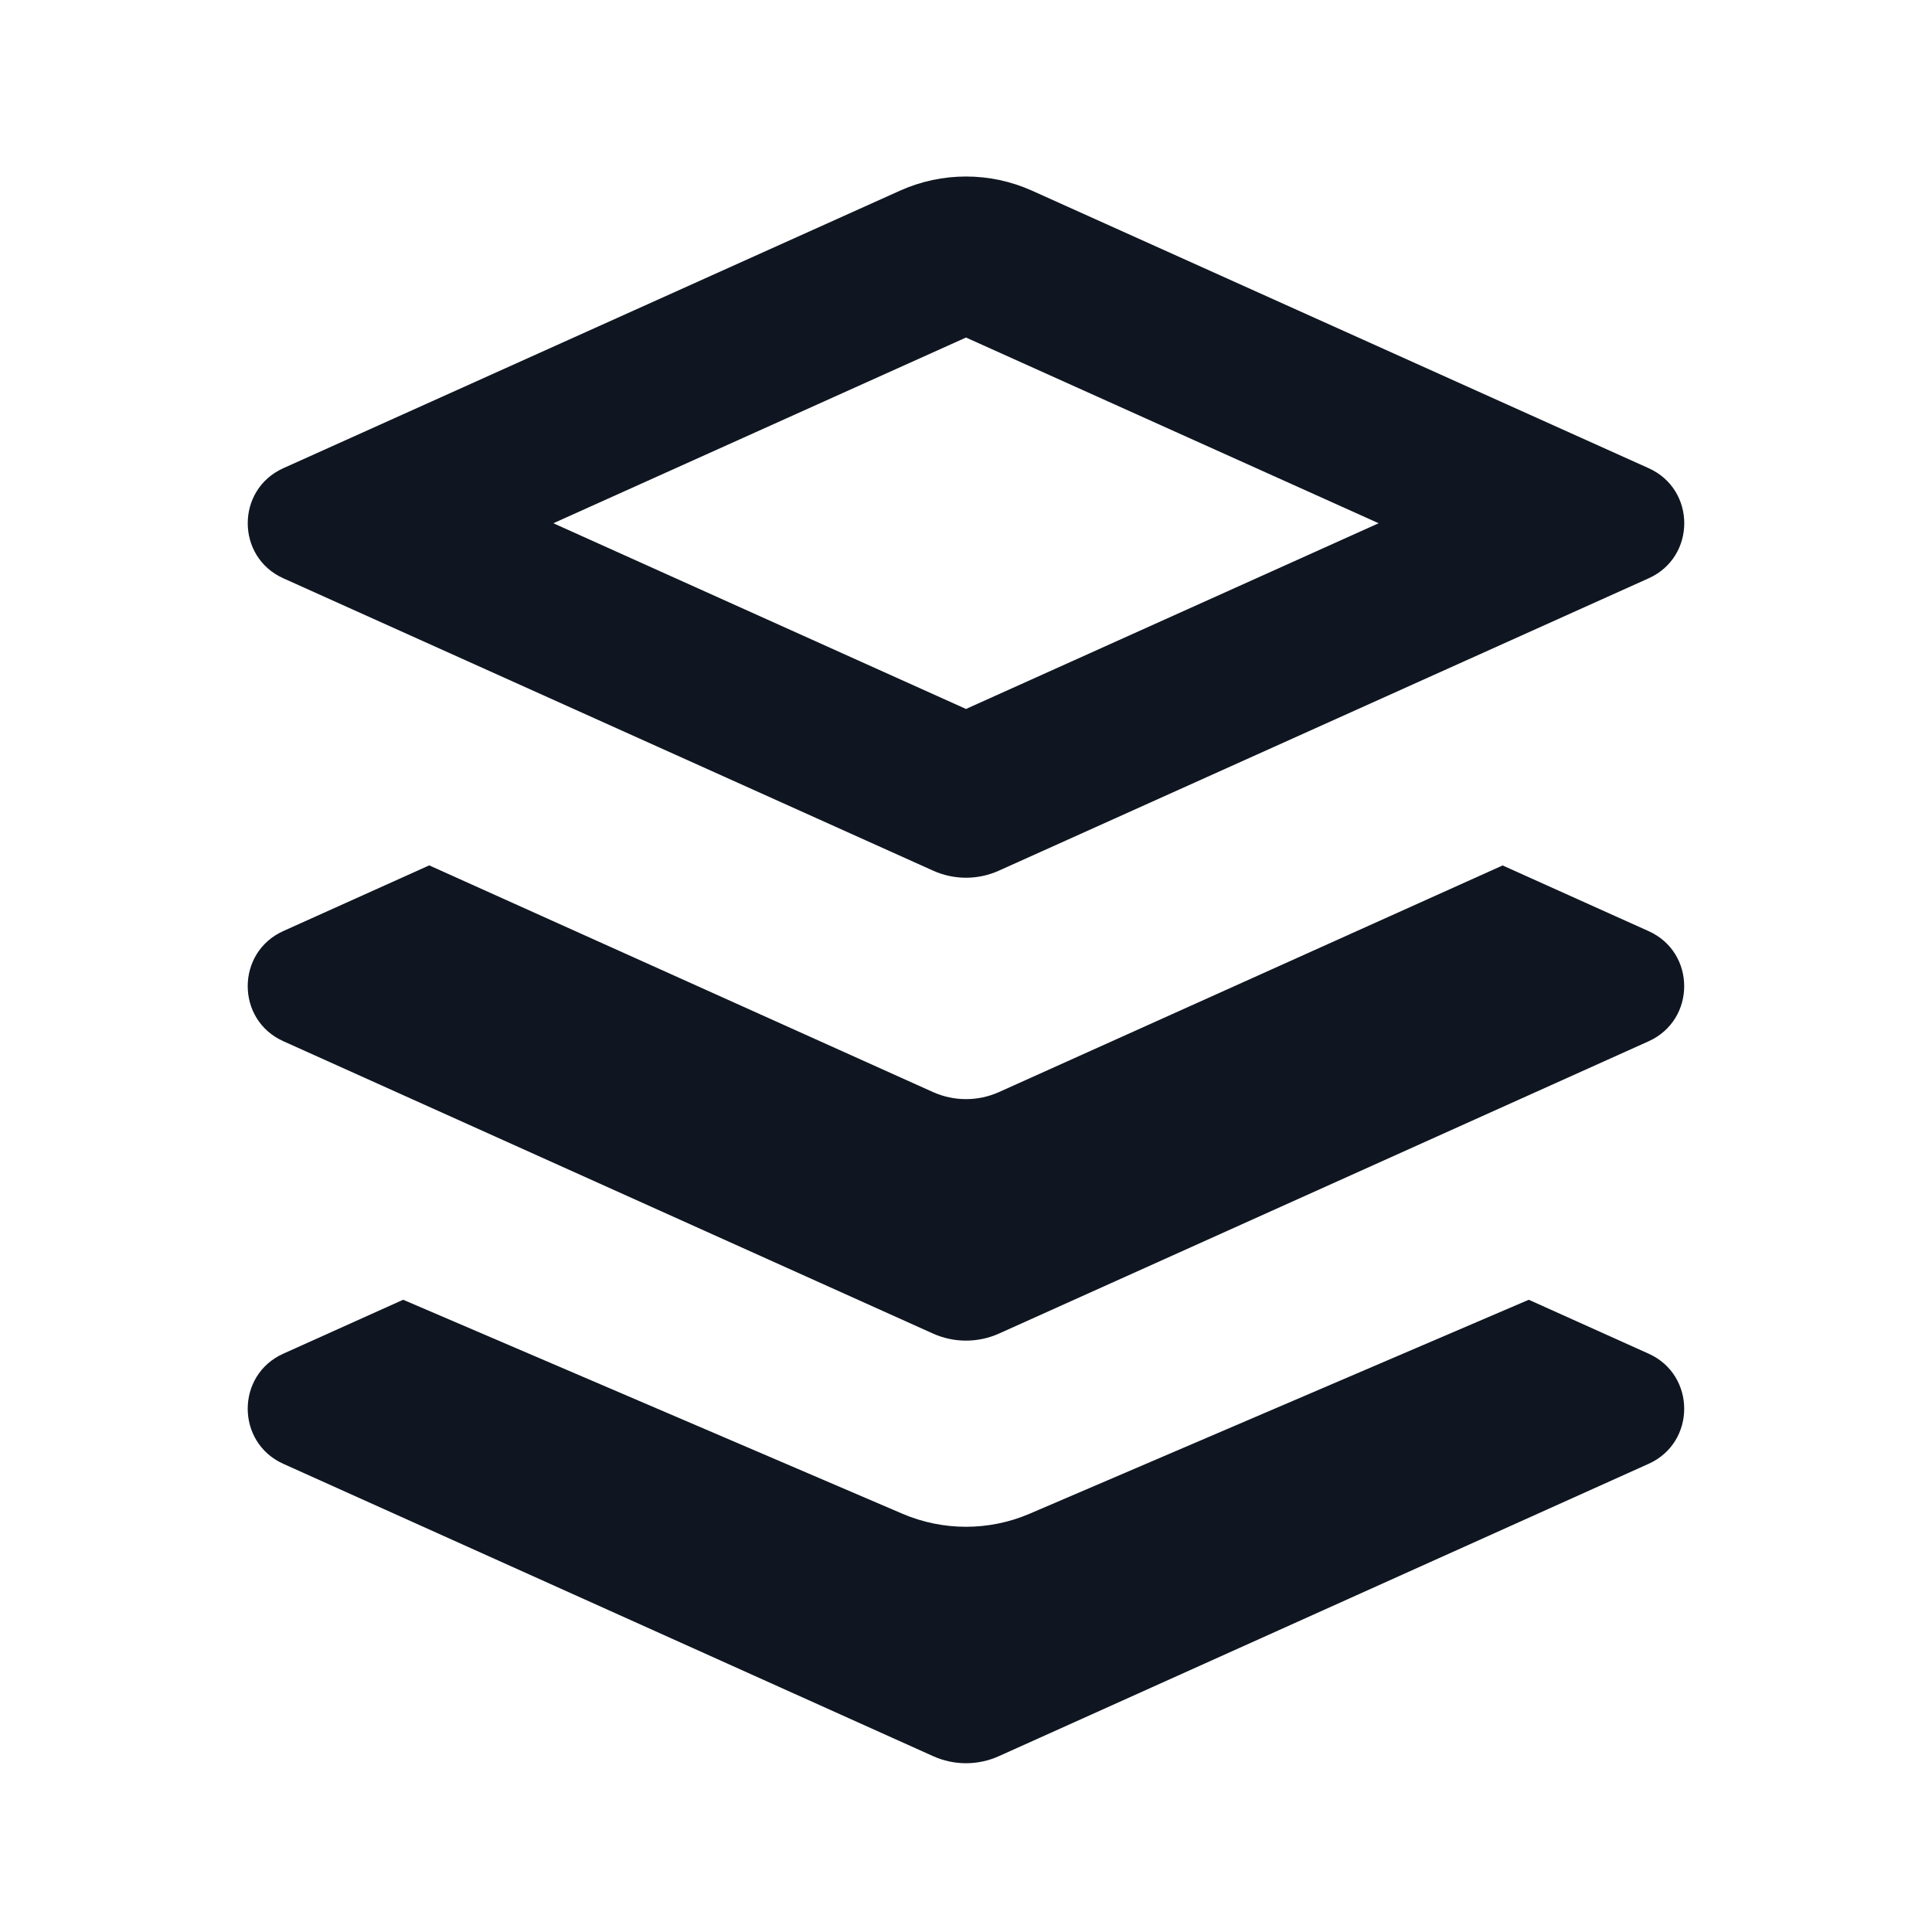
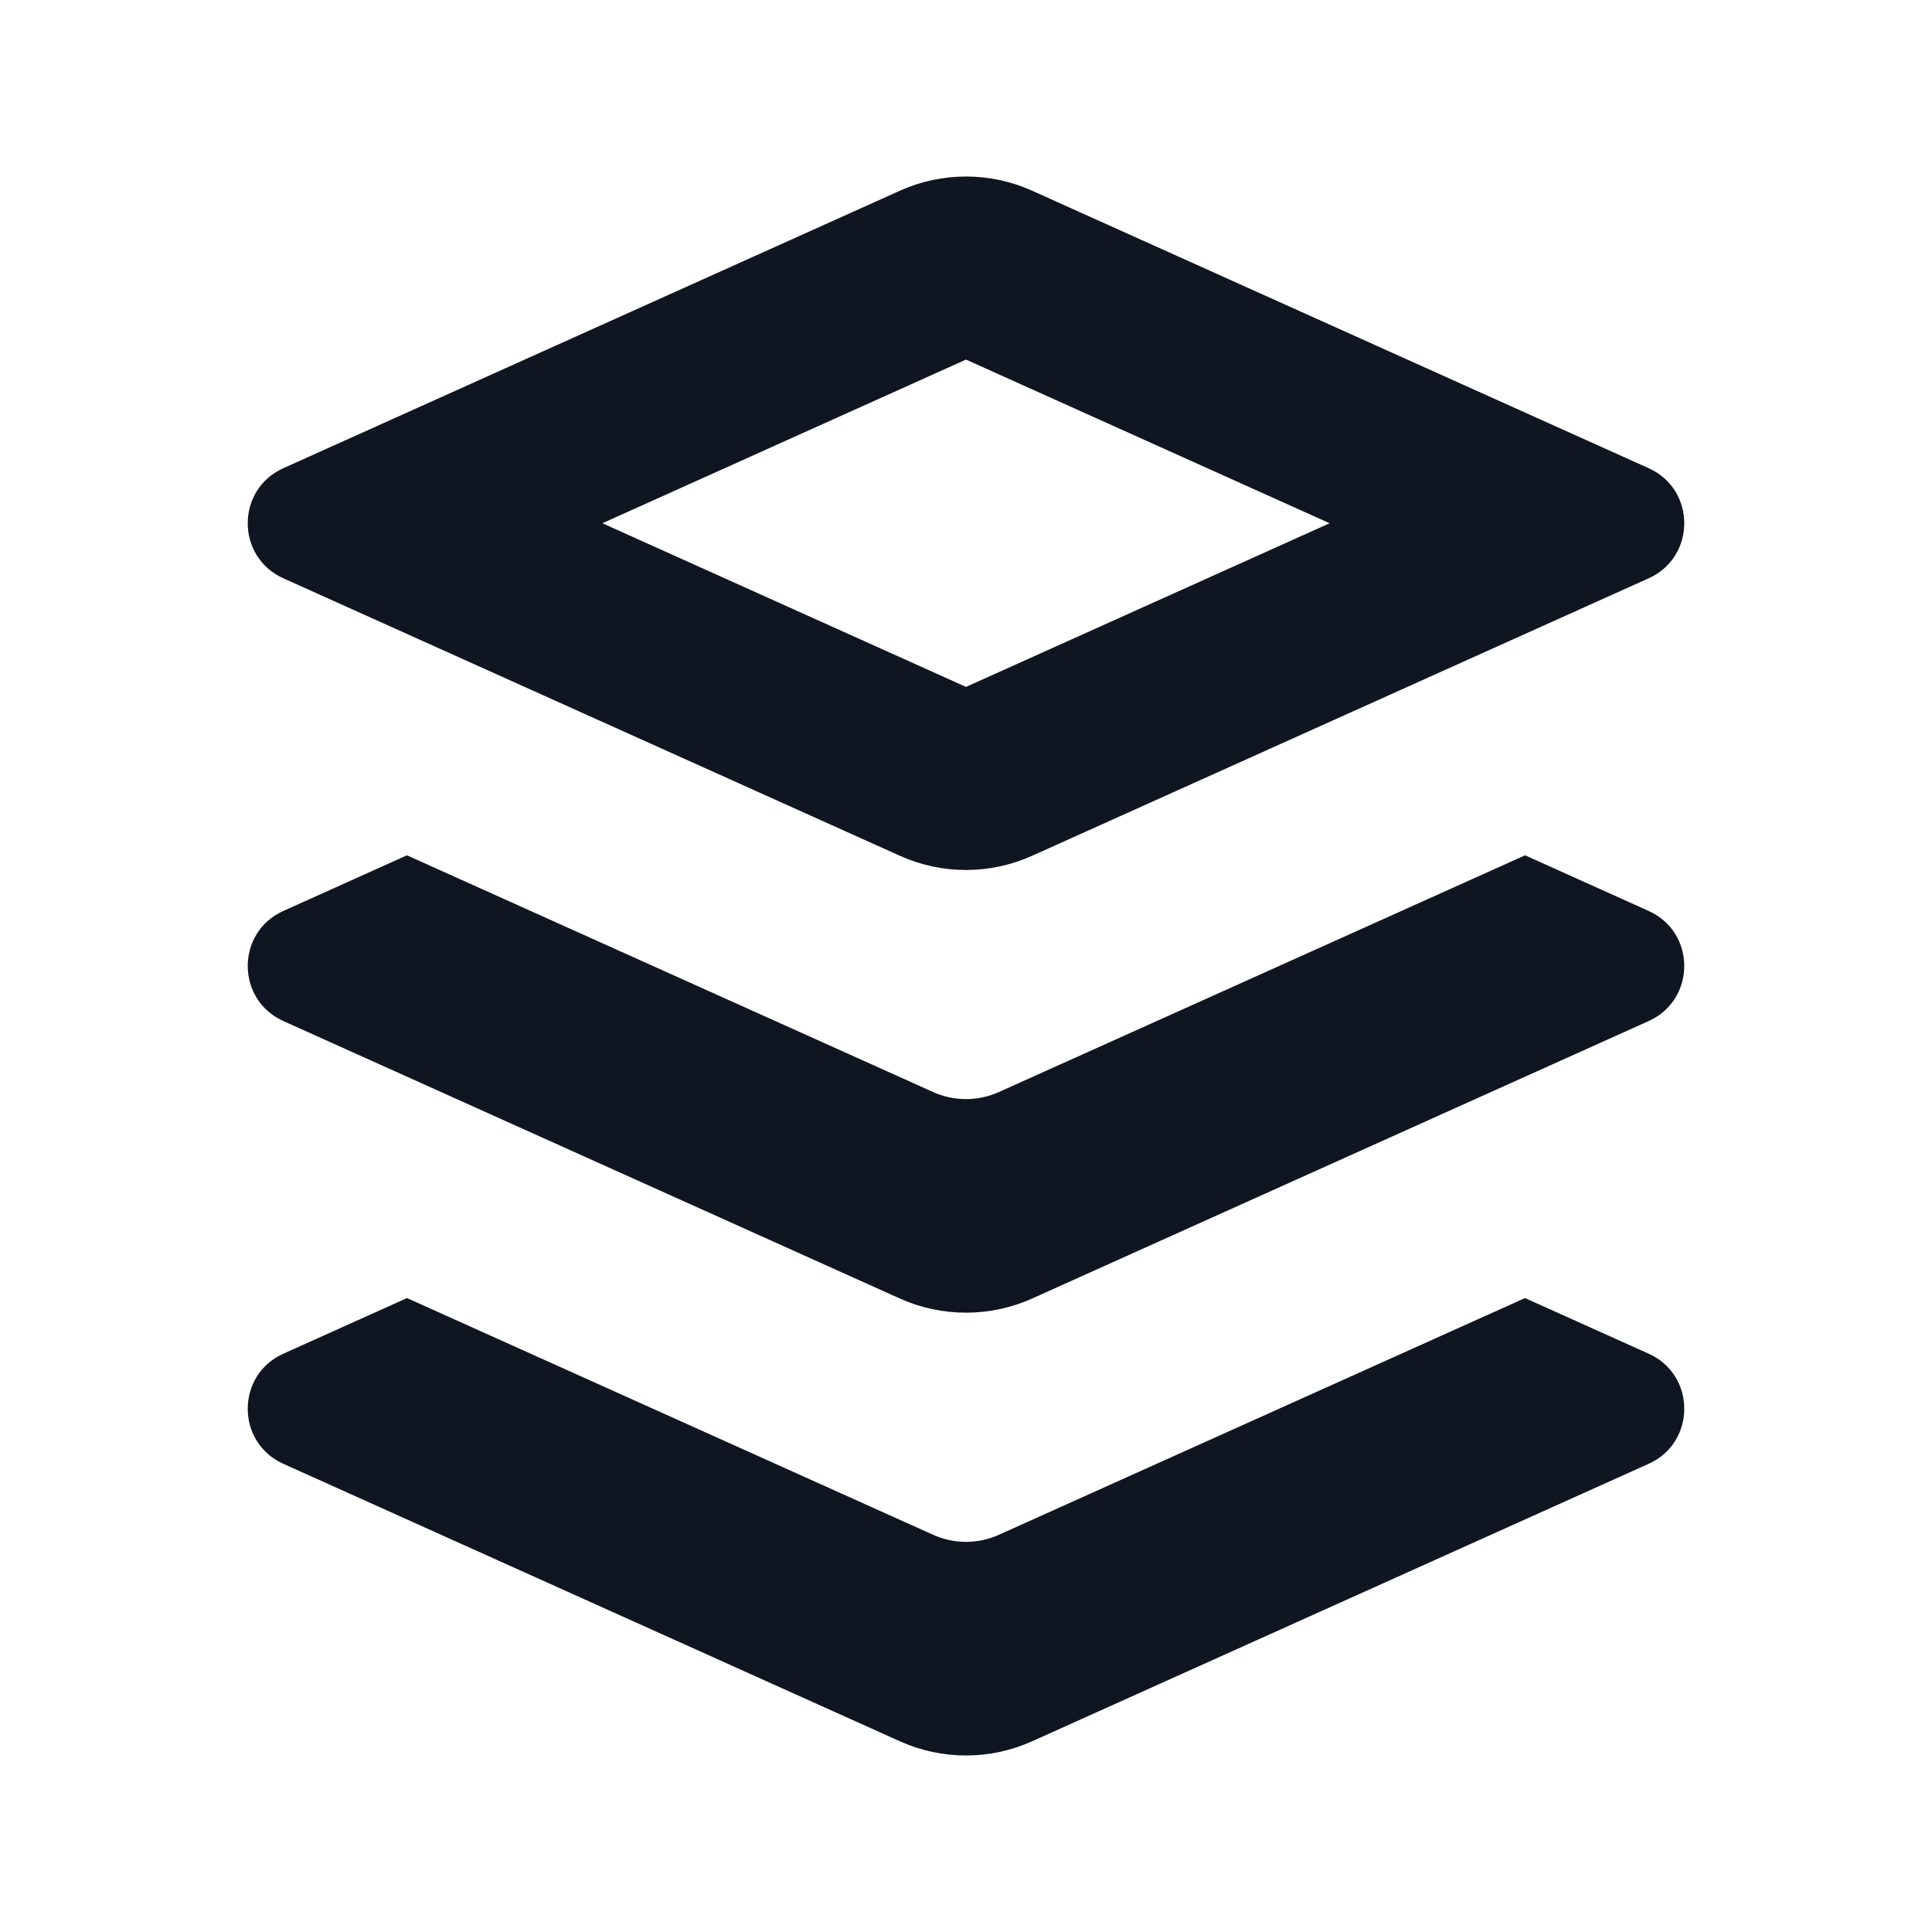
<svg xmlns="http://www.w3.org/2000/svg" width="24" height="24" viewBox="0 0 24 24" fill="none">
-   <path d="M18.991 16.146L20.48 16.816C21.069 17.081 21.069 17.919 20.48 18.184L12.41 21.815C12.149 21.933 11.851 21.933 11.59 21.815L3.519 18.184C2.93 17.918 2.93 17.081 3.519 16.816L5.008 16.146L11.212 18.805C11.715 19.02 12.285 19.02 12.788 18.805L18.991 16.146Z" fill="#0F1621" />
-   <path d="M18.666 10.751L12.41 13.566C12.149 13.683 11.851 13.683 11.59 13.566L5.332 10.75L3.519 11.566C2.93 11.832 2.93 12.669 3.519 12.934L11.59 16.566C11.851 16.683 12.149 16.683 12.41 16.566L20.48 12.935C21.069 12.669 21.069 11.832 20.48 11.567L18.666 10.751Z" fill="#0F1621" />
-   <path d="M12.821 2.369C12.299 2.134 11.701 2.134 11.179 2.369L3.52 5.816C2.93 6.081 2.93 6.919 3.52 7.184L11.59 10.815C11.851 10.933 12.149 10.933 12.41 10.815L20.48 7.184C21.07 6.919 21.07 6.081 20.48 5.816L12.821 2.369ZM17.126 6.5L12 8.807L6.874 6.5L12 4.193L17.126 6.5Z" fill="#0F1621" />
+   <path d="M20.48 5.816C21.07 6.081 21.07 6.919 20.48 7.184L12.821 10.631C12.299 10.866 11.701 10.866 11.179 10.631L3.52 7.184C2.93 6.919 2.93 6.081 3.52 5.816L11.179 2.369C11.701 2.134 12.299 2.134 12.821 2.369L20.48 5.816ZM12 8.533L16.517 6.5L12 4.467L7.483 6.5L12 8.533Z" fill="#0F1621" />
+   <path d="M18.945 10.625L12.41 13.565C12.149 13.683 11.851 13.683 11.59 13.565L5.055 10.625L3.52 11.316C2.93 11.581 2.93 12.418 3.52 12.684L11.179 16.131C11.701 16.365 12.299 16.365 12.821 16.131L20.48 12.684C21.07 12.418 21.07 11.581 20.48 11.316L18.945 10.625Z" fill="#0F1621" />
+   <path d="M18.944 16.125L12.41 19.065C12.149 19.183 11.851 19.183 11.59 19.065L5.056 16.125L3.52 16.816C2.93 17.081 2.93 17.919 3.52 18.184L11.179 21.631C11.701 21.866 12.299 21.866 12.821 21.631L20.48 18.184C21.07 17.919 21.07 17.081 20.48 16.816L18.944 16.125Z" fill="#0F1621" />
</svg>
